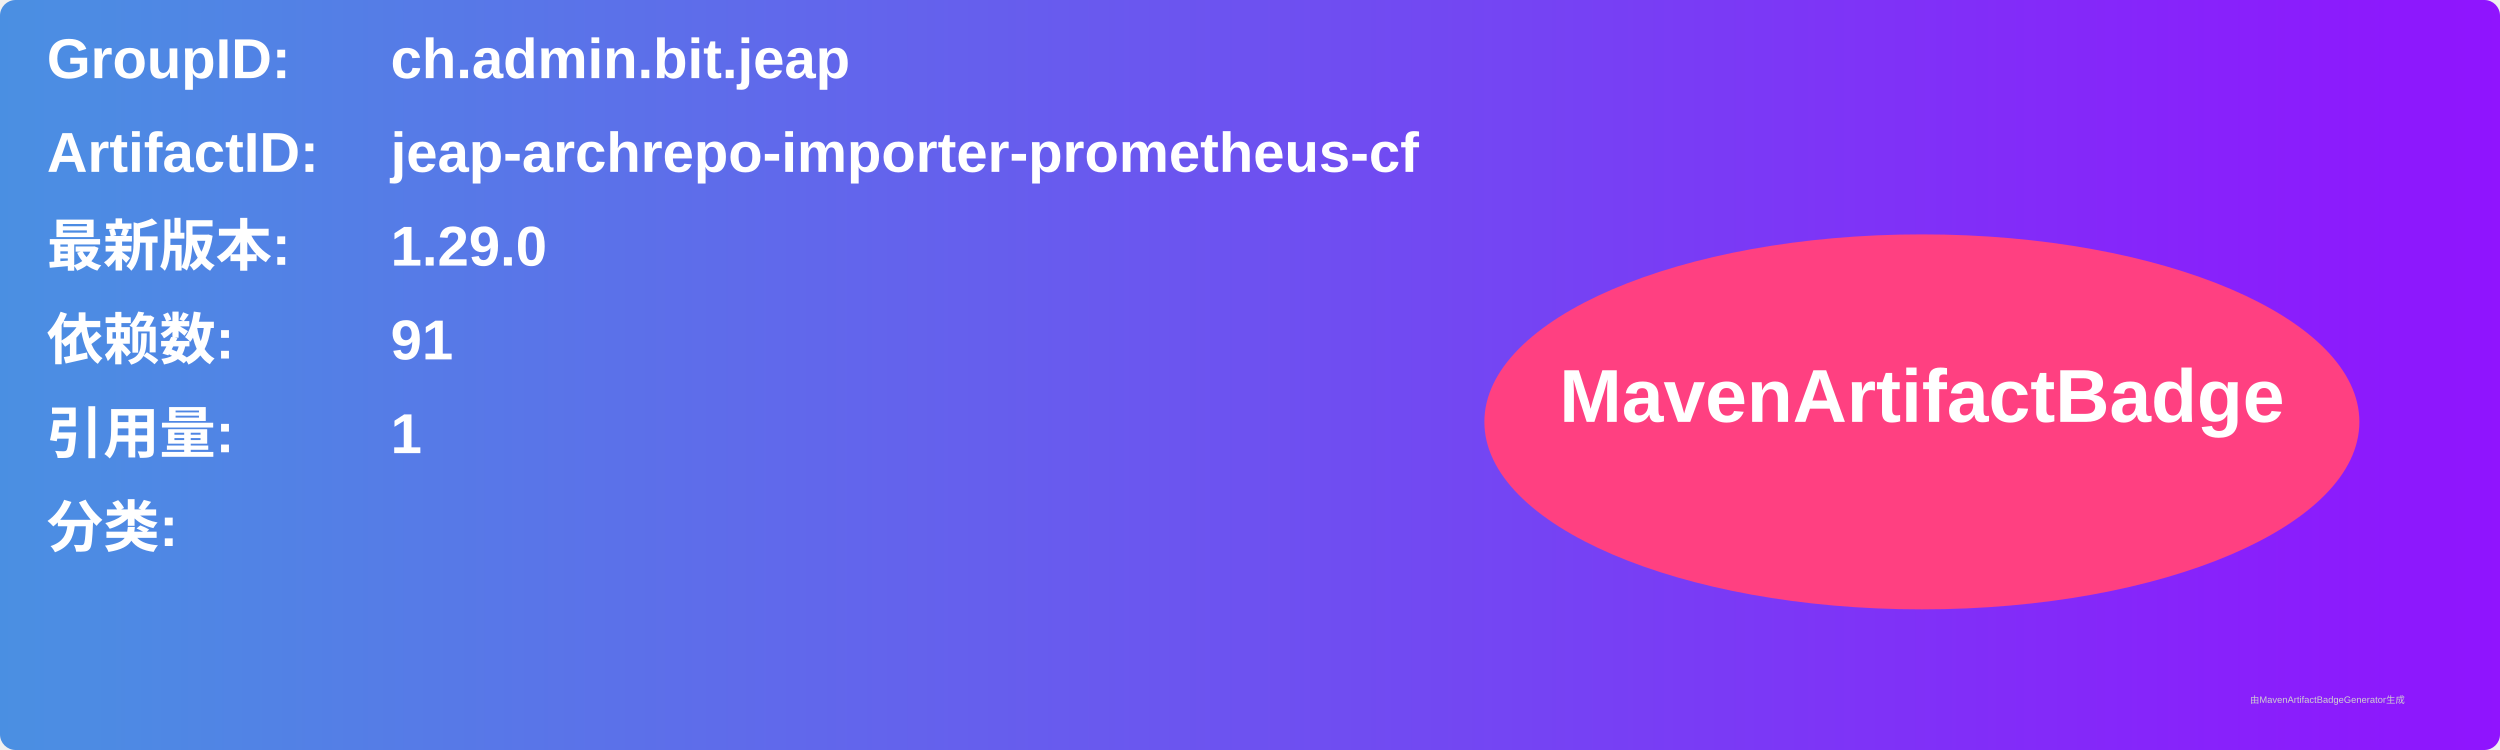
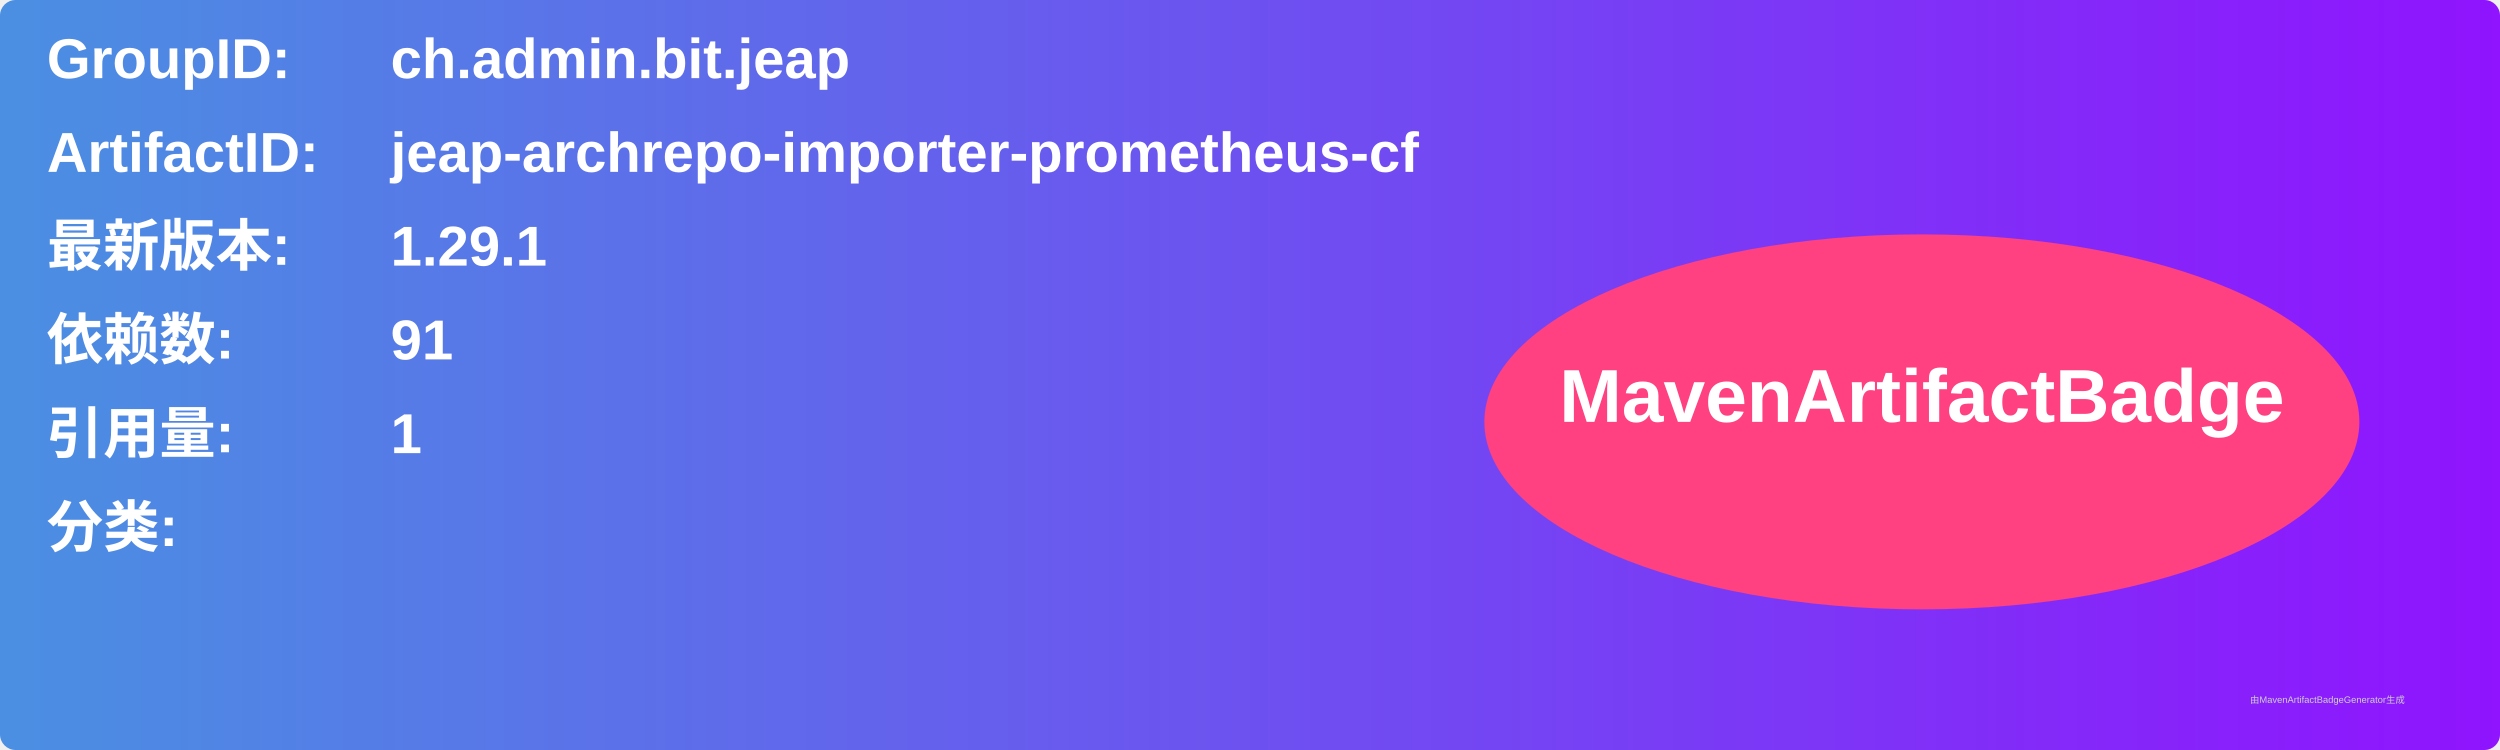
<svg xmlns="http://www.w3.org/2000/svg" width="800" height="240" viewBox="0 0 800 240">
  <linearGradient id="grad" x1="0%" y1="0%" x2="100%" y2="0%">
    <stop offset="0%" stop-color="#4a90e2" />
    <stop offset="100%" stop-color="#9013fe" />
  </linearGradient>
  <rect width="100%" height="100%" rx="5" ry="5" fill="url(#grad)" />
  <g transform="translate(15, 15)">
    <text x="0" y="10" font-family="Arial" font-size="18" fill="white" font-weight="bold" width="260">GroupID:</text>
    <text x="110" y="10" font-family="Arial" font-size="18" fill="white" font-weight="bold" width="460">ch.admin.bit.jeap</text>
    <text x="0" y="40" font-family="Arial" font-size="18" fill="white" font-weight="bold" width="260">ArtifactID:</text>
    <text x="110" y="40" font-family="Arial" font-size="18" fill="white" font-weight="bold" width="460">jeap-archrepo-importer-prometheus-cf</text>
    <text x="0" y="70" font-family="Arial" font-size="18" fill="white" font-weight="bold">最新版本:</text>
    <text x="110" y="70" font-family="Arial" font-size="18" fill="white" font-weight="bold">
-       <tspan font-weight="bold">1.29.0</tspan>
+       <tspan font-weight="bold">1.29.1</tspan>
    </text>
    <text x="0" y="100" font-family="Arial" font-size="18" fill="white" font-weight="bold">依赖数: </text>
    <text x="110" y="100" font-family="Arial" font-size="18" fill="white">
      <tspan font-weight="bold">91</tspan>
    </text>
    <text x="0" y="130" font-family="Arial" font-size="18" fill="white" font-weight="bold">引用量: </text>
    <text x="110" y="130" font-family="Arial" font-size="18" fill="white">
      <tspan font-weight="bold">1</tspan>
    </text>
    <text x="0" y="160" font-family="Arial" font-size="18" fill="white" font-weight="bold">分类:</text>
    <text x="10" y="190" font-family="Arial" font-size="10" fill="white">
      <tspan font-weight="bold" />
    </text>
    <ellipse cx="600" cy="120" rx="140" ry="60" fill="#ff4081" />
    <text x="600" y="120" text-anchor="middle" font-family="Arial" font-size="24" fill="white" font-weight="bold">MavenArtifactBadge</text>
  </g>
  <text x="720" y="225" font-family="Arial" font-size="3" fill="#d0d0d0">由MavenArtifactBadgeGenerator生成</text>
</svg>
